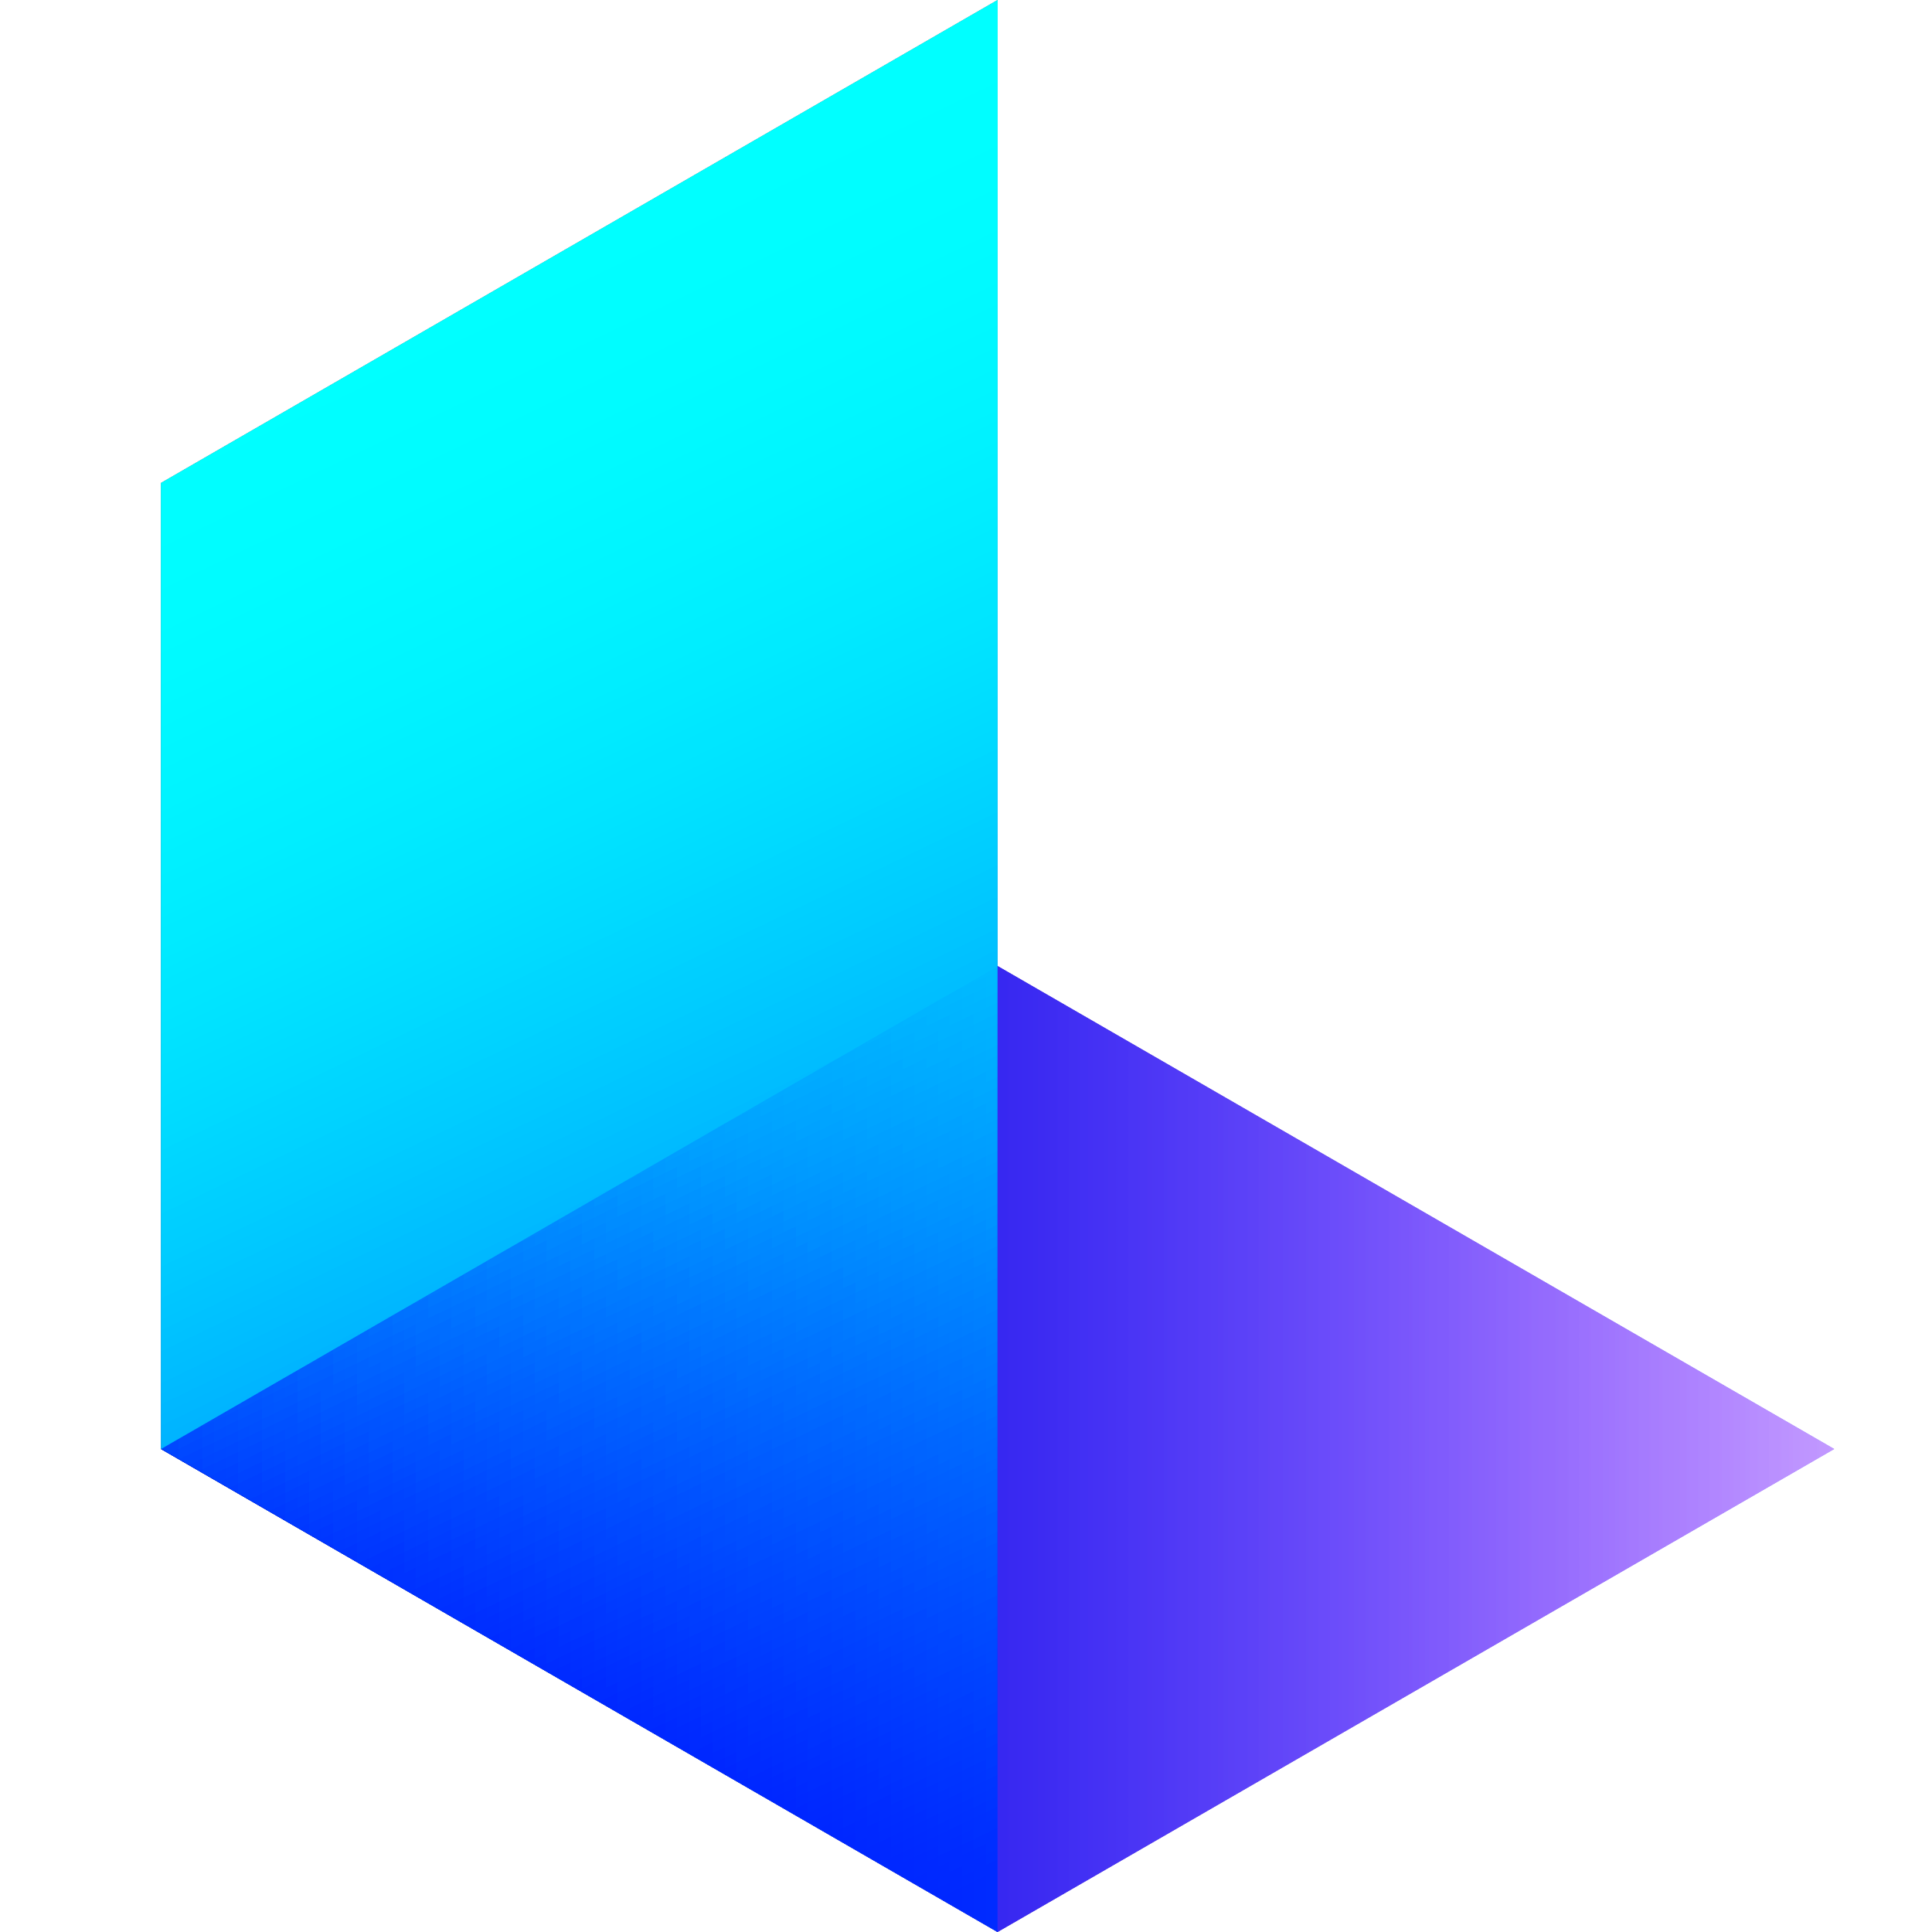
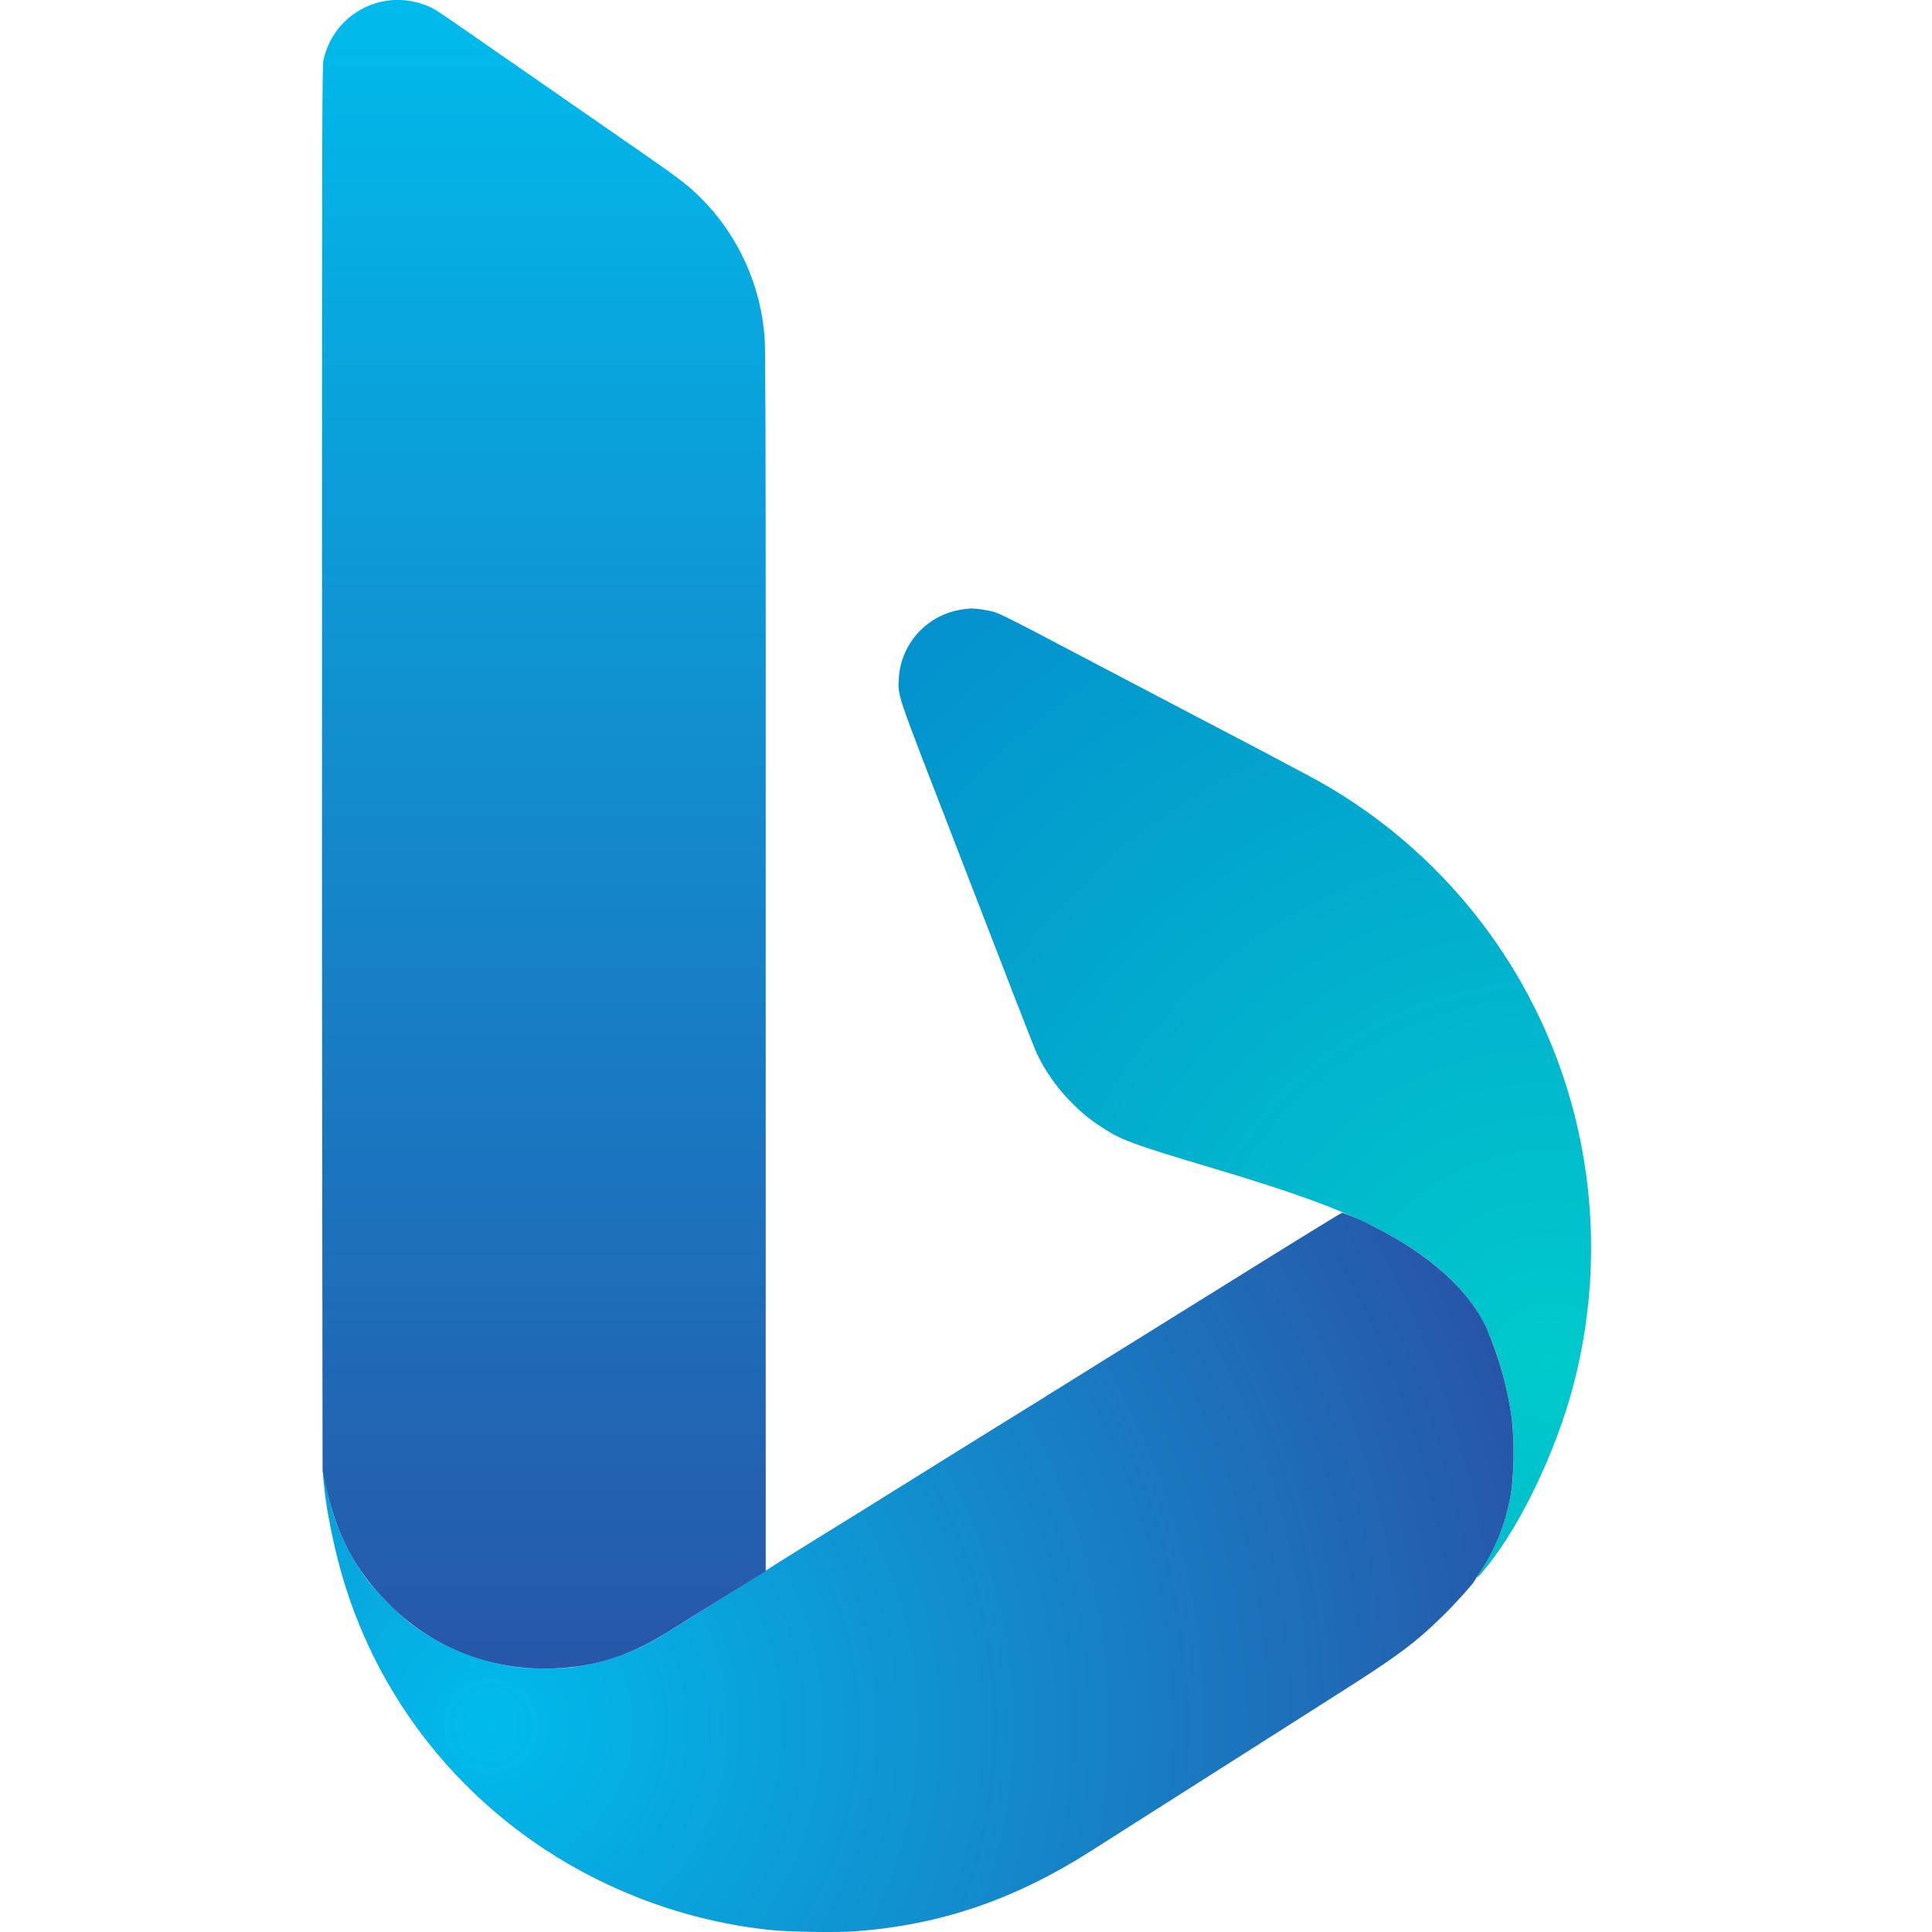
<svg xmlns="http://www.w3.org/2000/svg" height="1em" style="flex:none;line-height:1" viewBox="0 0 24 24" width="1em">
-   <path d="M2 5.999L12.392 0v24L2 18V5.999z" fill="#000" />
-   <path d="M12.392 24L2 18l10.392-6 10.393 6-10.393 6z" fill="url(#lobe-icons-bing-fill-0)" />
-   <path d="M12.392 24L2 18l10.392-6 10.393 6-10.393 6z" fill="url(#lobe-icons-bing-fill-1)" />
-   <path d="M2 5.999L12.392 0v24L2 18V5.999z" fill="url(#lobe-icons-bing-fill-2)" style="mix-blend-mode:screen" />
-   <path d="M12.392 24L2 18l10.392-6 10.393 6-10.393 6z" fill="url(#lobe-icons-bing-fill-3)" style="mix-blend-mode:overlay" />
-   <path d="M2 5.999L12.392 0v24L2 18V5.999z" fill="url(#lobe-icons-bing-fill-4)" style="mix-blend-mode:overlay" />
  <defs>
-     <linearGradient gradientUnits="userSpaceOnUse" id="lobe-icons-bing-fill-0" x1="2" x2="22.785" y1="18" y2="18">
-       <stop stop-color="#00A" />
-       <stop offset="1" stop-color="#A78DFF" />
-     </linearGradient>
-     <linearGradient gradientUnits="userSpaceOnUse" id="lobe-icons-bing-fill-1" x1="2" x2="22.785" y1="18" y2="18">
-       <stop stop-color="#00A" />
-       <stop offset="1" stop-color="#A78DFF" />
-     </linearGradient>
-     <linearGradient gradientUnits="userSpaceOnUse" id="lobe-icons-bing-fill-2" x1="13.748" x2="4.672" y1="22.642" y2="3.745">
-       <stop stop-color="#004EFF" />
-       <stop offset="1" stop-color="#0FF" />
-     </linearGradient>
-     <linearGradient gradientUnits="userSpaceOnUse" id="lobe-icons-bing-fill-3" x1="2" x2="22.785" y1="18" y2="18">
-       <stop stop-color="#00A" />
-       <stop offset="1" stop-color="#A78DFF" />
-     </linearGradient>
-     <linearGradient gradientUnits="userSpaceOnUse" id="lobe-icons-bing-fill-4" x1="13.748" x2="4.672" y1="22.642" y2="3.745">
-       <stop stop-color="#004EFF" />
-       <stop offset="1" stop-color="#0FF" />
+     <radialGradient cx="93.717%" cy="77.818%" fx="93.717%" fy="77.818%" gradientTransform="scale(-1 -.7146) rotate(49.288 2.035 -2.198)" id="lobe-icons-bing-fill-0" r="143.691%">
+       <stop offset="0%" stop-color="#00CACC" />
+       <stop offset="100%" stop-color="#048FCE" />
+     </radialGradient>
+     <radialGradient cx="13.893%" cy="71.448%" fx="13.893%" fy="71.448%" gradientTransform="scale(.6042 1) rotate(-23.34 .184 .494)" id="lobe-icons-bing-fill-1" r="149.21%">
+       <stop offset="0%" stop-color="#00BBEC" />
+       <stop offset="100%" stop-color="#2756A9" />
+     </radialGradient>
+     <linearGradient id="lobe-icons-bing-fill-2" x1="50%" x2="50%" y1="0%" y2="100%">
+       <stop offset="0%" stop-color="#00BBEC" />
+       <stop offset="100%" stop-color="#2756A9" />
    </linearGradient>
  </defs>
+   <g fill="none" fill-rule="evenodd">
+     <path d="M11.97 7.569a.92.92 0 00-.805.863c-.013.195-.01.209.43 1.347 1 2.59 1.242 3.214 1.283 3.302.099.213.237.413.41.592.134.138.222.212.37.311.26.176.39.224 1.405.527.989.295 1.529.49 1.994.723.603.302 1.024.644 1.29 1.051.191.292.36.815.434 1.342.029.206.029.661 0 .847a2.491 2.491 0 01-.376 1.026c-.1.151-.065.126.081-.058.415-.52.838-1.408 1.054-2.213a6.728 6.728 0 00.102-3.012 6.626 6.626 0 00-3.291-4.53 104.157 104.157 0 00-1.322-.698l-.254-.133a737.941 737.941 0 01-1.575-.827c-.548-.29-.78-.406-.846-.426a1.376 1.376 0 00-.29-.045l-.093.01z" fill="url(#lobe-icons-bing-fill-0)" />
+     <path d="M13.164 17.24a4.385 4.385 0 00-.202.125 511.45 511.45 0 00-1.795 1.115 163.087 163.087 0 01-.989.614l-.463.288a99.198 99.198 0 01-1.502.941c-.326.2-.704.334-1.09.387-.18.024-.52.024-.7 0a2.807 2.807 0 01-1.318-.538 3.665 3.665 0 01-.543-.545 2.837 2.837 0 01-.506-1.141 2.161 2.161 0 00-.041-.182c-.008-.008.006.138.032.33.027.199.085.487.147.733.482 1.907 1.85 3.457 3.705 4.195a6.31 6.31 0 001.658.412c.22.025.844.035 1.074.017 1.054-.08 1.972-.393 2.913-.992a325.28 325.28 0 01.937-.596l.384-.244.684-.435.234-.149.009-.005.025-.017.013-.007.172-.11.597-.38c.76-.481.987-.65 1.34-.998.148-.146.37-.394.381-.425.002-.007.042-.068.088-.136a2.49 2.49 0 00.373-1.023 4.181 4.181 0 000-.847 4.336 4.336 0 00-.318-1.137c-.224-.472-.7-.9-1.383-1.245a2.972 2.972 0 00-.406-.181c-.01 0-.646.392-1.413.87a7089.171 7089.171 0 00-1.658 1.031l-.439.274z" fill="url(#lobe-icons-bing-fill-1)" fill-rule="nonzero" />
+     <path d="M4.003 14.946l.004 3.33.042.193c.134.604.366 1.04.77 1.445a2.701 2.701 0 001.955.814c.536 0 1-.135 1.479-.43l.703-.435.556-.346V8.003c0-2.306-.004-3.675-.012-3.782a2.734 2.734 0 00-.797-1.765c-.145-.144-.268-.24-.637-.496A1780.102 1780.102 0 015.762.362C5.406.115 5.38.098 5.271.059a.943.943 0 00-1.254.696C4.003.818 4 1.659 4 6.223v5.394H4l.003 3.329z" fill="url(#lobe-icons-bing-fill-2)" fill-rule="nonzero" />
+   </g>
</svg>
